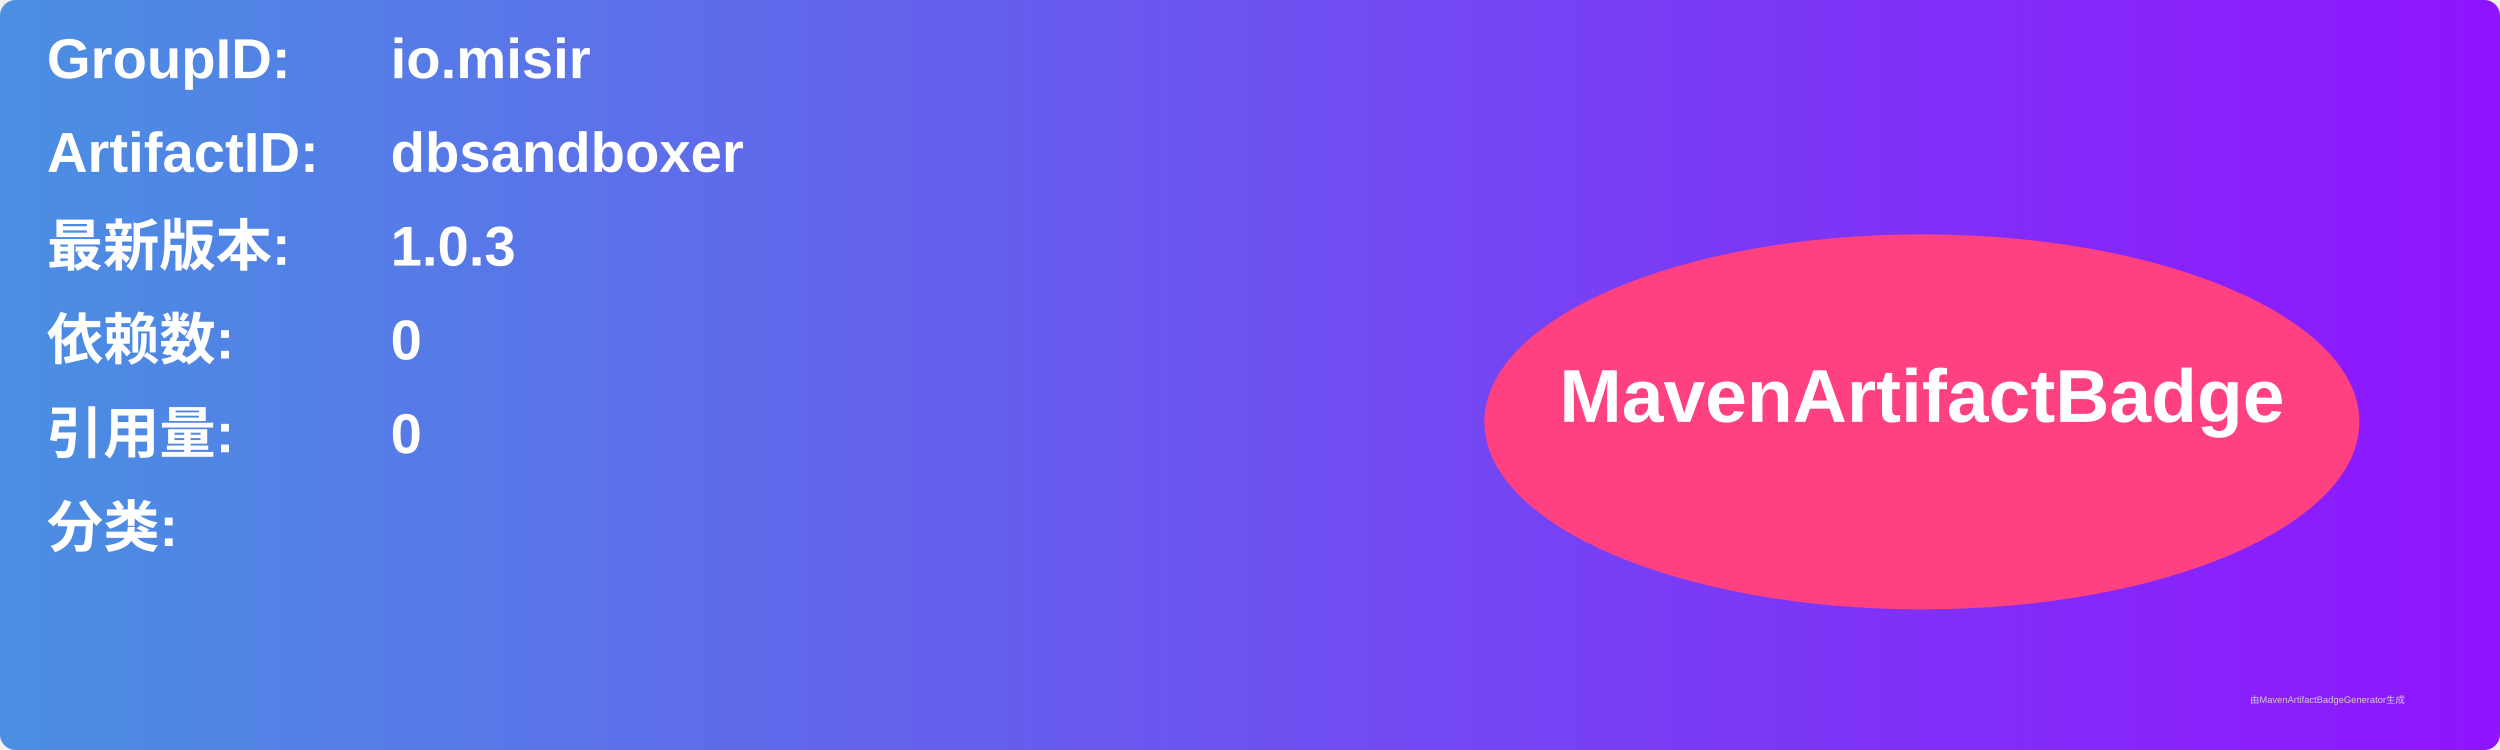
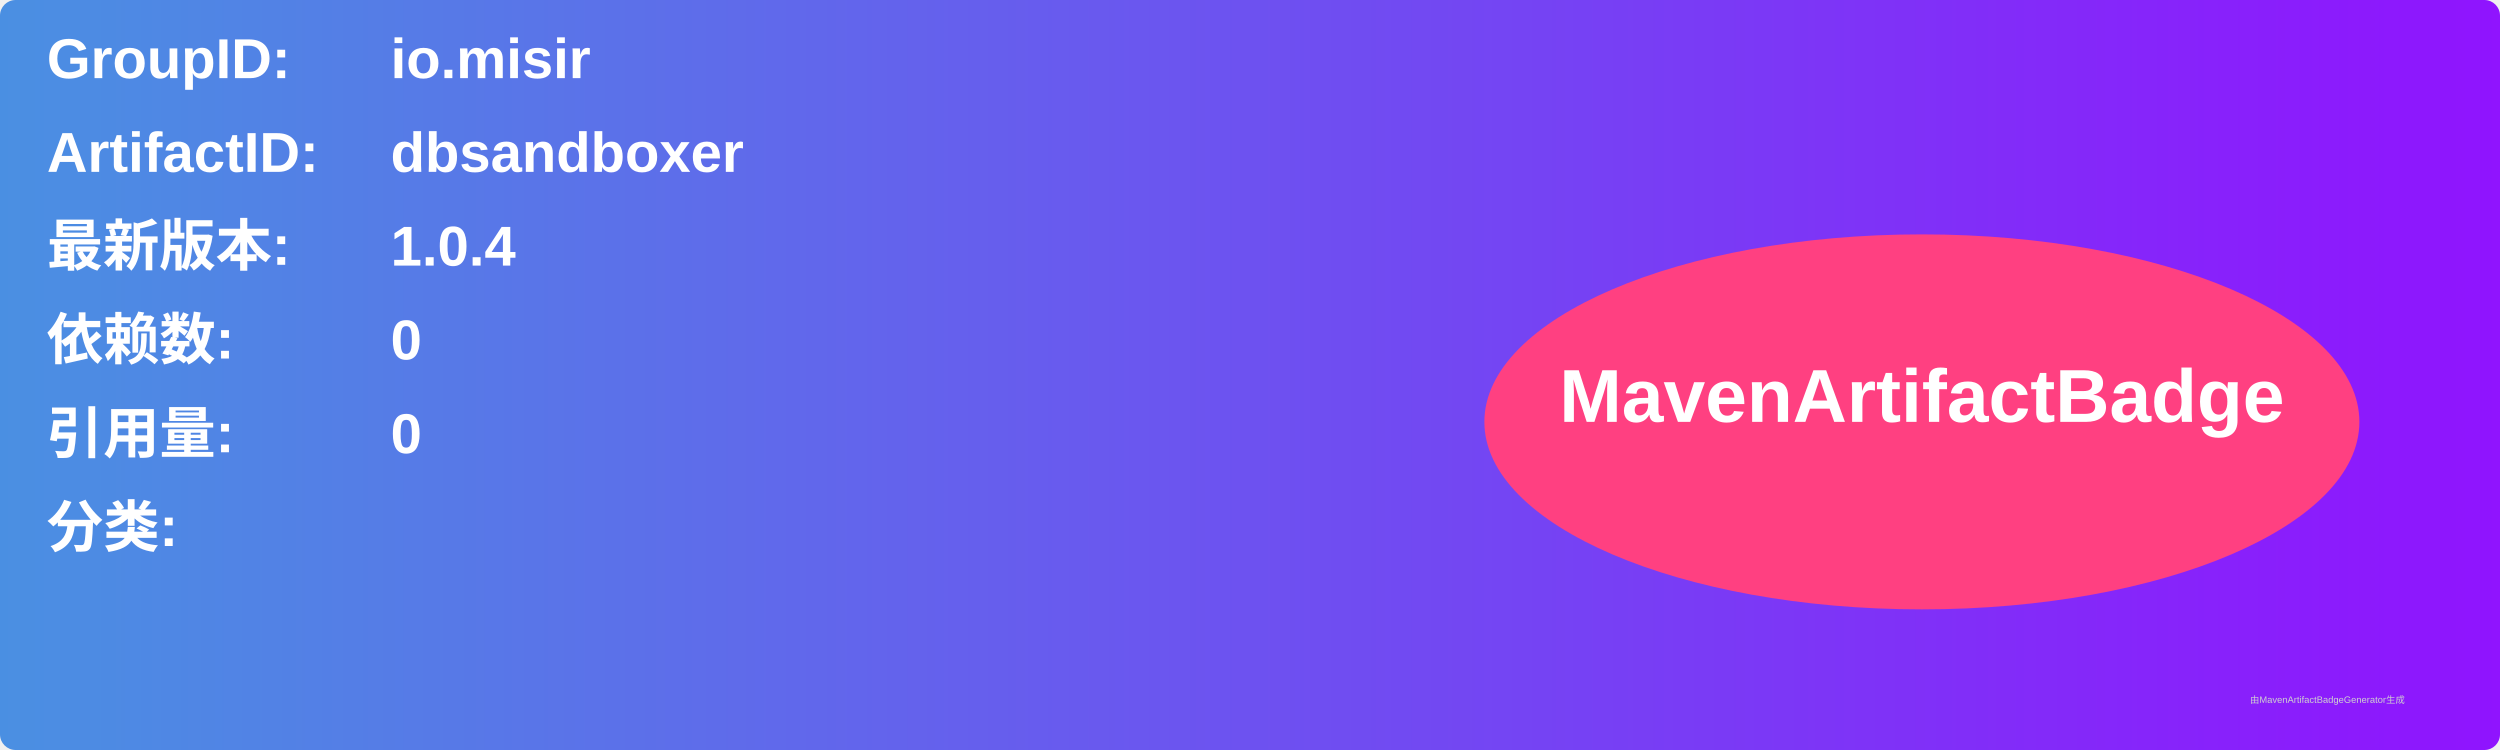
<svg xmlns="http://www.w3.org/2000/svg" width="800" height="240" viewBox="0 0 800 240">
  <linearGradient id="grad" x1="0%" y1="0%" x2="100%" y2="0%">
    <stop offset="0%" stop-color="#4a90e2" />
    <stop offset="100%" stop-color="#9013fe" />
  </linearGradient>
  <rect width="100%" height="100%" rx="5" ry="5" fill="url(#grad)" />
  <g transform="translate(15, 15)">
    <text x="0" y="10" font-family="Arial" font-size="18" fill="white" font-weight="bold" width="260">GroupID:</text>
    <text x="110" y="10" font-family="Arial" font-size="18" fill="white" font-weight="bold" width="460">io.misir</text>
    <text x="0" y="40" font-family="Arial" font-size="18" fill="white" font-weight="bold" width="260">ArtifactID:</text>
    <text x="110" y="40" font-family="Arial" font-size="18" fill="white" font-weight="bold" width="460">dbsandboxer</text>
    <text x="0" y="70" font-family="Arial" font-size="18" fill="white" font-weight="bold">最新版本:</text>
    <text x="110" y="70" font-family="Arial" font-size="18" fill="white" font-weight="bold">
-       <tspan font-weight="bold">1.0.3</tspan>
+       <tspan font-weight="bold">1.0.4</tspan>
    </text>
    <text x="0" y="100" font-family="Arial" font-size="18" fill="white" font-weight="bold">依赖数: </text>
    <text x="110" y="100" font-family="Arial" font-size="18" fill="white">
      <tspan font-weight="bold">0</tspan>
    </text>
    <text x="0" y="130" font-family="Arial" font-size="18" fill="white" font-weight="bold">引用量: </text>
    <text x="110" y="130" font-family="Arial" font-size="18" fill="white">
      <tspan font-weight="bold">0</tspan>
    </text>
    <text x="0" y="160" font-family="Arial" font-size="18" fill="white" font-weight="bold">分类:</text>
    <text x="10" y="190" font-family="Arial" font-size="10" fill="white">
      <tspan font-weight="bold" />
    </text>
    <ellipse cx="600" cy="120" rx="140" ry="60" fill="#ff4081" />
    <text x="600" y="120" text-anchor="middle" font-family="Arial" font-size="24" fill="white" font-weight="bold">MavenArtifactBadge</text>
  </g>
  <text x="720" y="225" font-family="Arial" font-size="3" fill="#d0d0d0">由MavenArtifactBadgeGenerator生成</text>
</svg>
